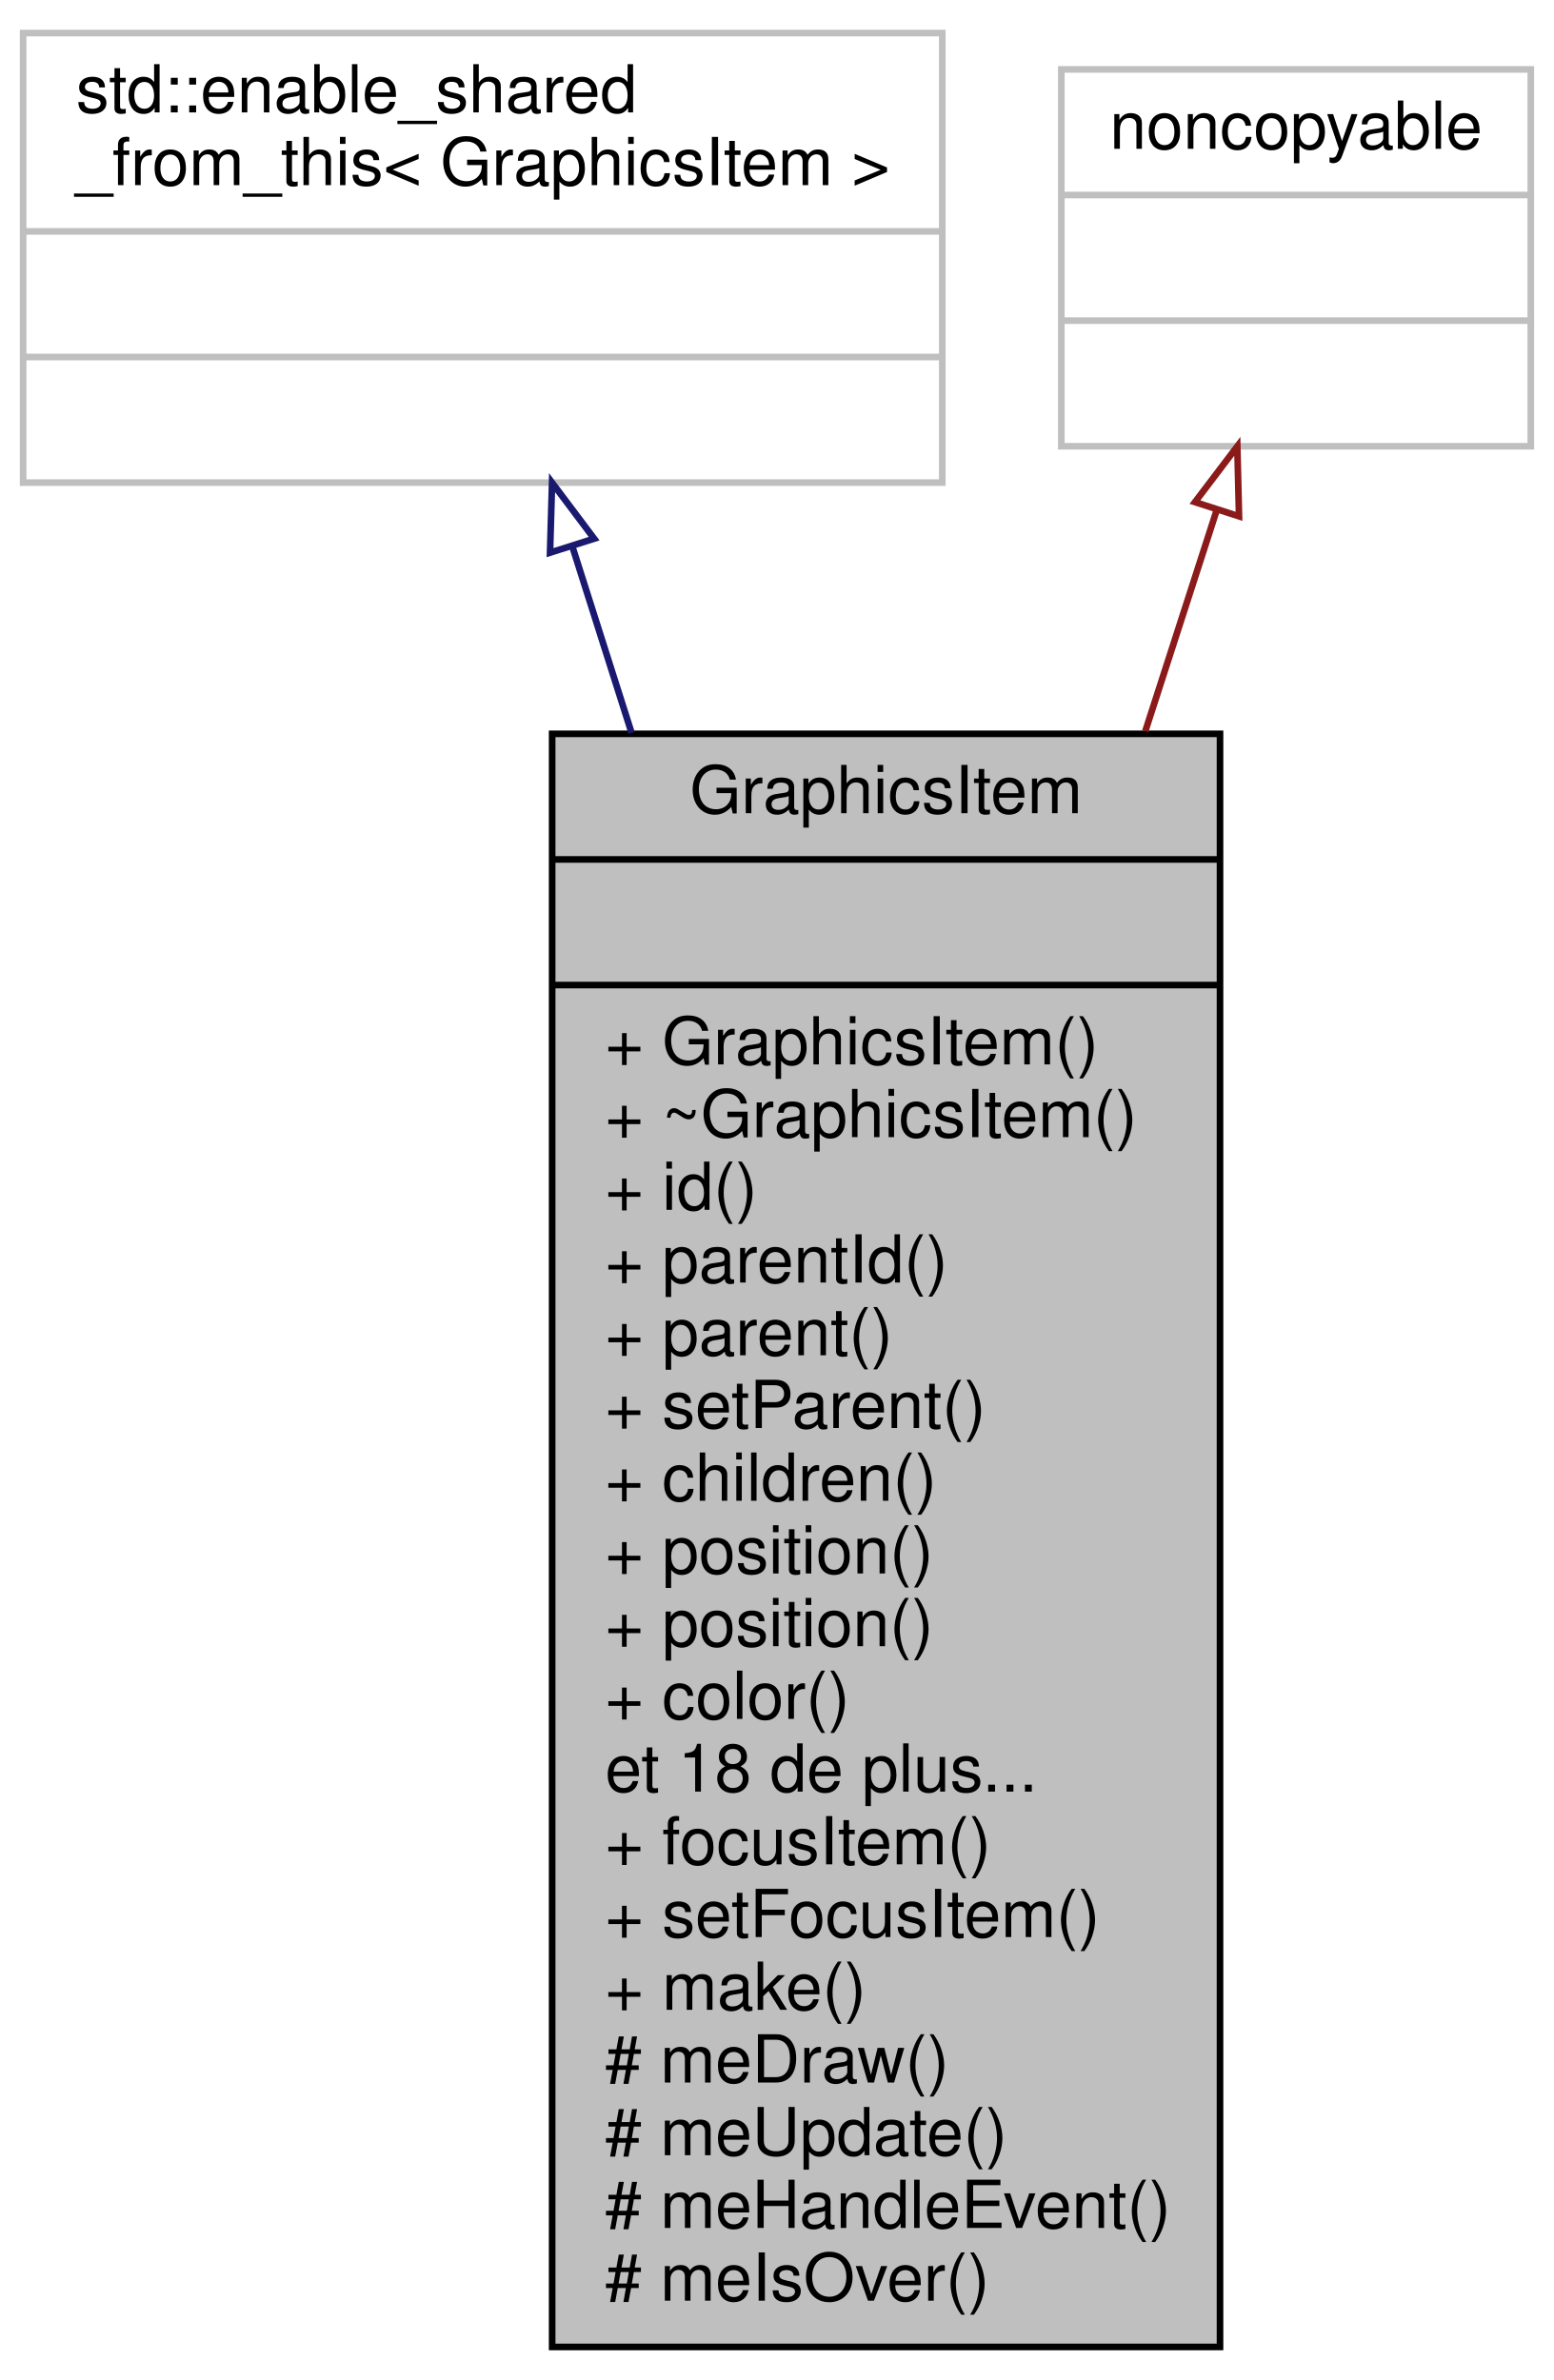
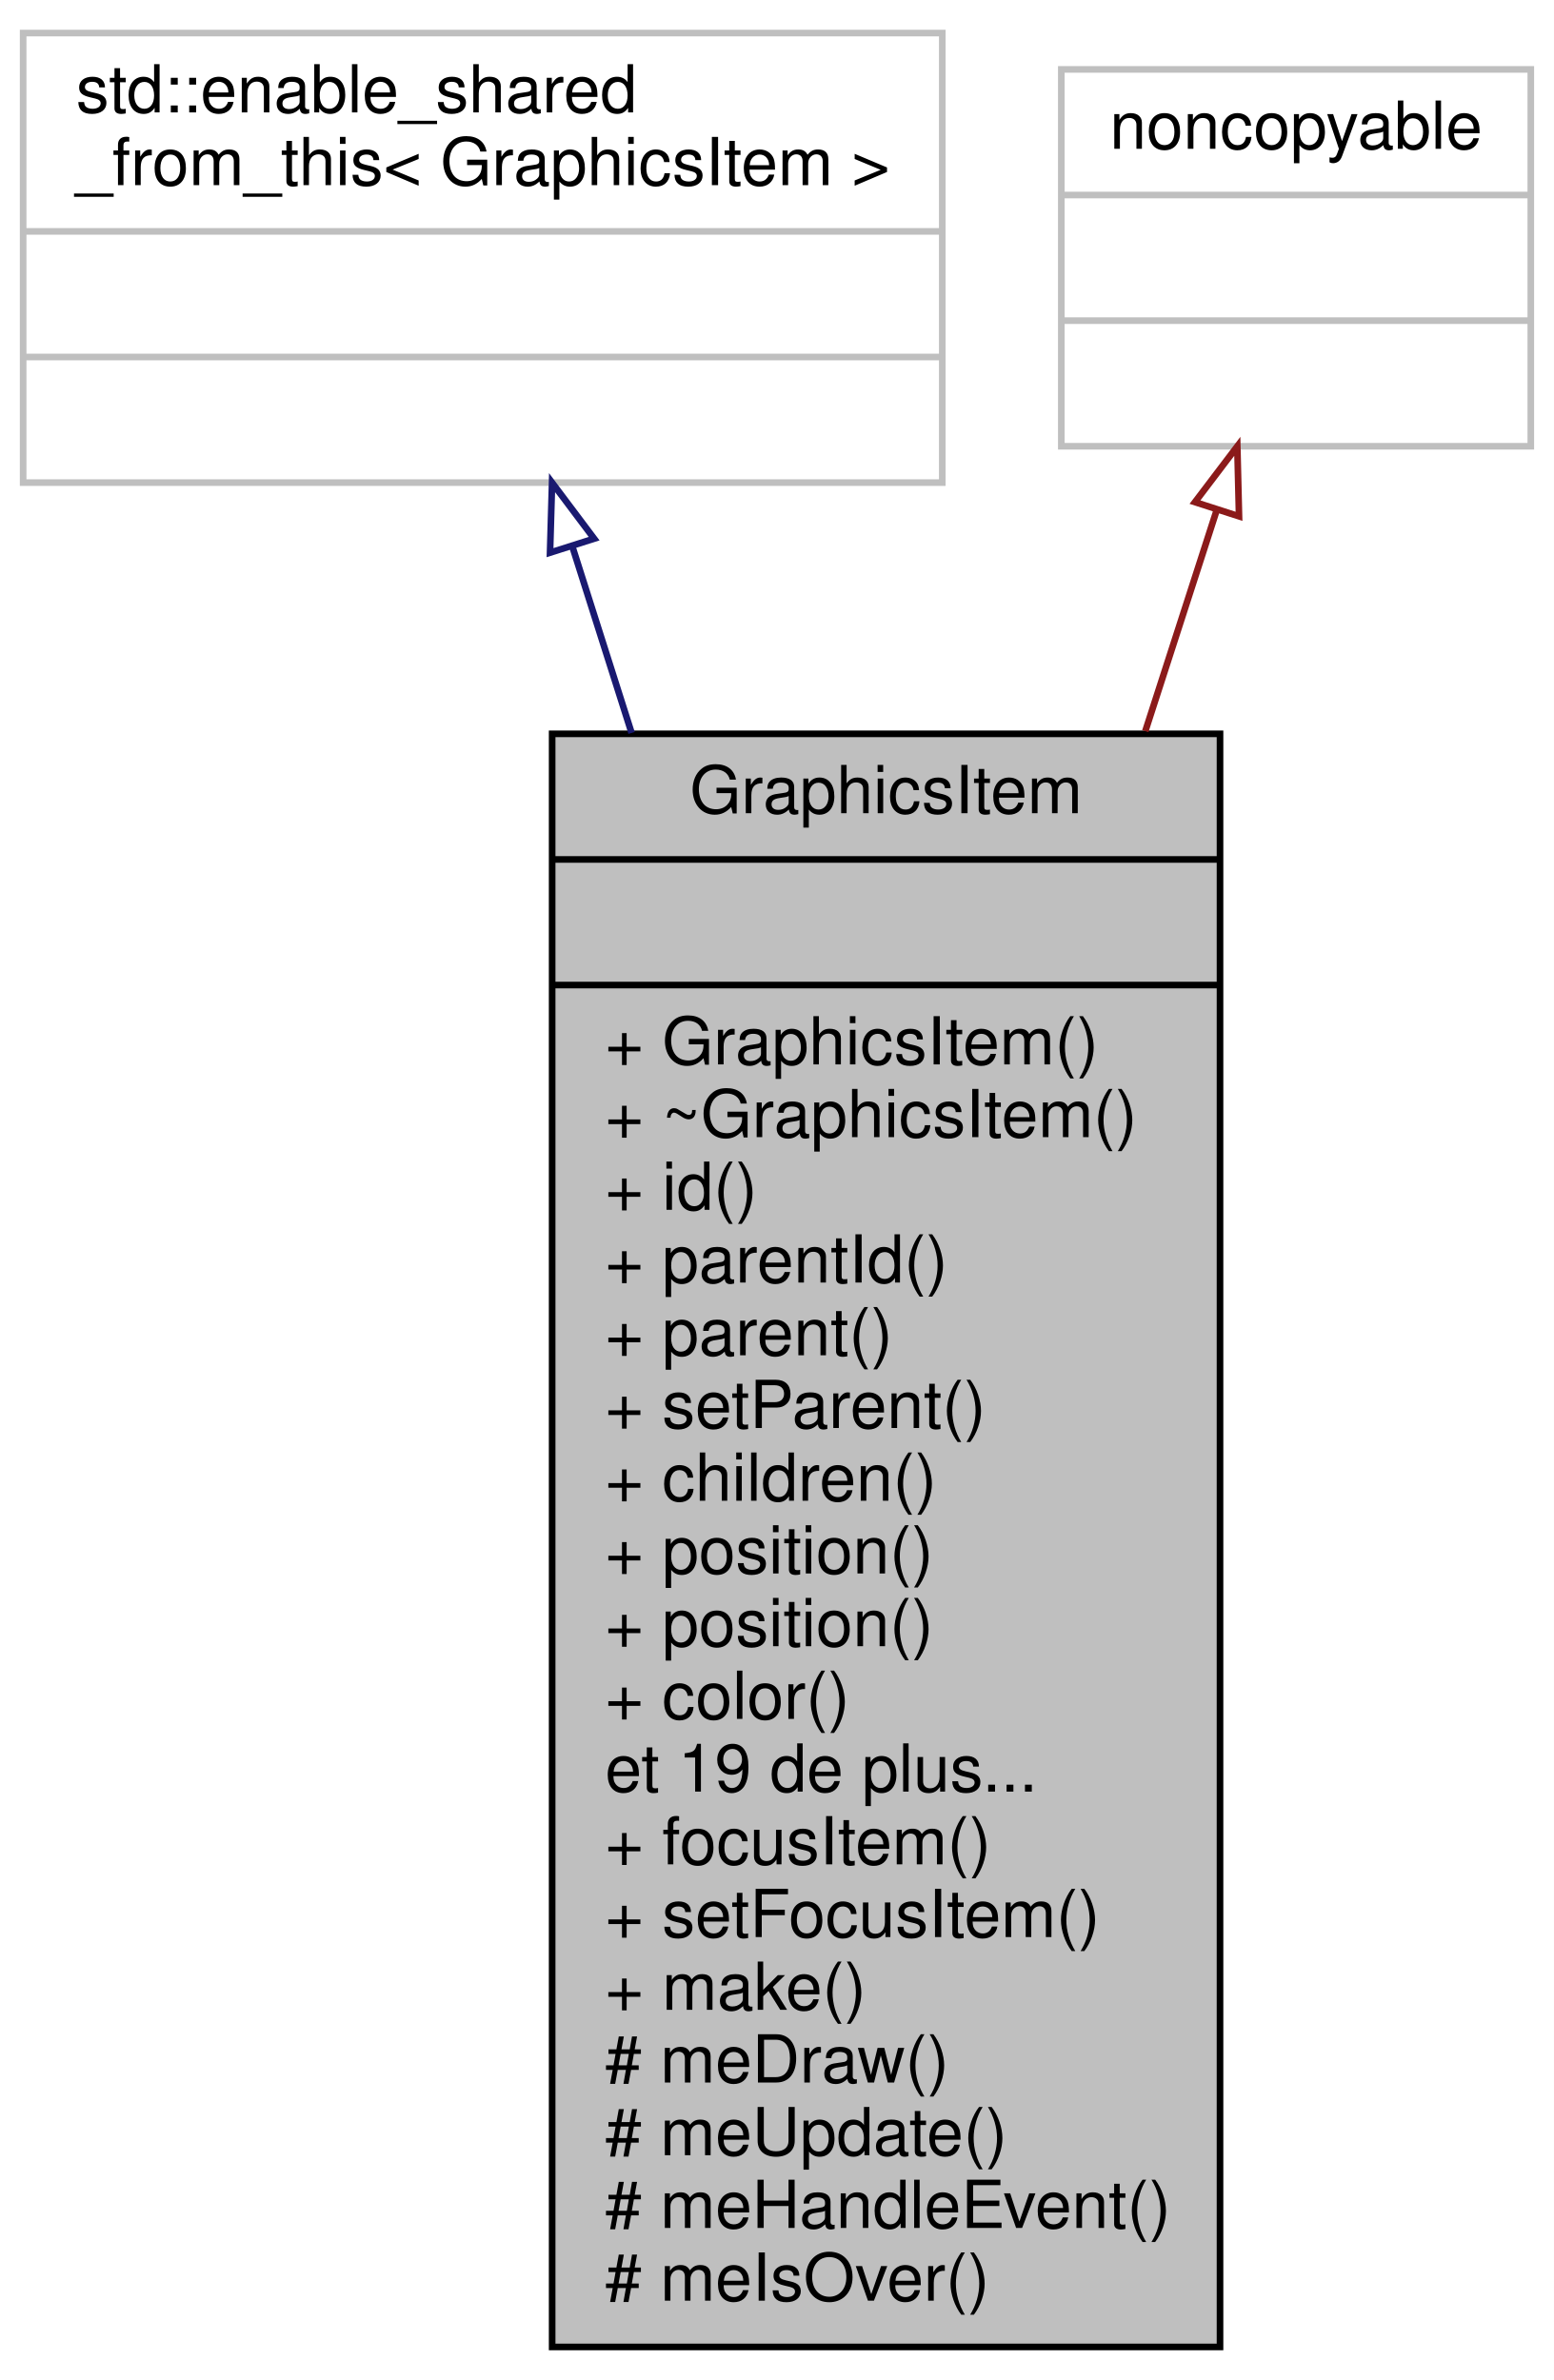
<svg xmlns="http://www.w3.org/2000/svg" width="235pt" height="360pt" viewBox="0.00 0.00 235.00 360.00">
  <g id="graph0" class="graph" transform="scale(1 1) rotate(0) translate(4 356)">
    <polygon fill="white" stroke="none" points="-4,4 -4,-356 231,-356 231,4 -4,4" />
    <g id="node1" class="node">
      <polygon fill="#bfbfbf" stroke="black" points="79.5,-1 79.5,-245 180.5,-245 180.5,-1 79.5,-1" />
      <text text-anchor="middle" x="130" y="-233" font-family="Helvetica,sans-Serif" font-size="10.00">GraphicsItem</text>
      <polyline fill="none" stroke="black" points="79.5,-226 180.5,-226 " />
      <text text-anchor="middle" x="130" y="-214" font-family="Helvetica,sans-Serif" font-size="10.00"> </text>
      <polyline fill="none" stroke="black" points="79.5,-207 180.5,-207 " />
      <text text-anchor="start" x="87.5" y="-195" font-family="Helvetica,sans-Serif" font-size="10.00">+ GraphicsItem()</text>
      <text text-anchor="start" x="87.5" y="-184" font-family="Helvetica,sans-Serif" font-size="10.00">+ ~GraphicsItem()</text>
      <text text-anchor="start" x="87.5" y="-173" font-family="Helvetica,sans-Serif" font-size="10.00">+ id()</text>
      <text text-anchor="start" x="87.5" y="-162" font-family="Helvetica,sans-Serif" font-size="10.00">+ parentId()</text>
      <text text-anchor="start" x="87.5" y="-151" font-family="Helvetica,sans-Serif" font-size="10.00">+ parent()</text>
      <text text-anchor="start" x="87.5" y="-140" font-family="Helvetica,sans-Serif" font-size="10.00">+ setParent()</text>
      <text text-anchor="start" x="87.5" y="-129" font-family="Helvetica,sans-Serif" font-size="10.00">+ children()</text>
      <text text-anchor="start" x="87.5" y="-118" font-family="Helvetica,sans-Serif" font-size="10.00">+ position()</text>
      <text text-anchor="start" x="87.5" y="-107" font-family="Helvetica,sans-Serif" font-size="10.00">+ position()</text>
      <text text-anchor="start" x="87.5" y="-96" font-family="Helvetica,sans-Serif" font-size="10.00">+ color()</text>
-       <text text-anchor="start" x="87.5" y="-85" font-family="Helvetica,sans-Serif" font-size="10.00">et 18 de plus...</text>
+       <text text-anchor="start" x="87.5" y="-85" font-family="Helvetica,sans-Serif" font-size="10.00">et 19 de plus...</text>
      <text text-anchor="start" x="87.5" y="-74" font-family="Helvetica,sans-Serif" font-size="10.00">+ focusItem()</text>
      <text text-anchor="start" x="87.5" y="-63" font-family="Helvetica,sans-Serif" font-size="10.00">+ setFocusItem()</text>
      <text text-anchor="start" x="87.5" y="-52" font-family="Helvetica,sans-Serif" font-size="10.00">+ make()</text>
      <text text-anchor="start" x="87.5" y="-41" font-family="Helvetica,sans-Serif" font-size="10.00"># meDraw()</text>
      <text text-anchor="start" x="87.5" y="-30" font-family="Helvetica,sans-Serif" font-size="10.00"># meUpdate()</text>
      <text text-anchor="start" x="87.5" y="-19" font-family="Helvetica,sans-Serif" font-size="10.00"># meHandleEvent()</text>
      <text text-anchor="start" x="87.5" y="-8" font-family="Helvetica,sans-Serif" font-size="10.00"># meIsOver()</text>
    </g>
    <g id="node2" class="node">
      <polygon fill="white" stroke="#bfbfbf" points="-0.5,-283 -0.5,-351 138.5,-351 138.5,-283 -0.5,-283" />
      <text text-anchor="start" x="7.5" y="-339" font-family="Helvetica,sans-Serif" font-size="10.00">std::enable_shared</text>
      <text text-anchor="middle" x="69" y="-328" font-family="Helvetica,sans-Serif" font-size="10.00">_from_this&lt; GraphicsItem &gt;</text>
      <polyline fill="none" stroke="#bfbfbf" points="-0.5,-321 138.5,-321 " />
      <text text-anchor="middle" x="69" y="-309" font-family="Helvetica,sans-Serif" font-size="10.00"> </text>
      <polyline fill="none" stroke="#bfbfbf" points="-0.5,-302 138.5,-302 " />
      <text text-anchor="middle" x="69" y="-290" font-family="Helvetica,sans-Serif" font-size="10.00"> </text>
    </g>
    <g id="edge1" class="edge">
      <path fill="none" stroke="midnightblue" d="M82.588,-273.231C85.343,-264.56 88.367,-255.041 91.513,-245.138" />
      <polygon fill="none" stroke="midnightblue" points="79.179,-272.404 79.486,-282.994 85.85,-274.523 79.179,-272.404" />
    </g>
    <g id="node3" class="node">
      <polygon fill="white" stroke="#bfbfbf" points="156.5,-288.5 156.5,-345.5 227.5,-345.5 227.5,-288.5 156.5,-288.5" />
      <text text-anchor="middle" x="192" y="-333.5" font-family="Helvetica,sans-Serif" font-size="10.00">noncopyable</text>
      <polyline fill="none" stroke="#bfbfbf" points="156.5,-326.5 227.5,-326.5 " />
      <text text-anchor="middle" x="192" y="-314.5" font-family="Helvetica,sans-Serif" font-size="10.00"> </text>
      <polyline fill="none" stroke="#bfbfbf" points="156.5,-307.5 227.5,-307.5 " />
      <text text-anchor="middle" x="192" y="-295.5" font-family="Helvetica,sans-Serif" font-size="10.00"> </text>
    </g>
    <g id="edge2" class="edge">
      <path fill="none" stroke="#8b1a1a" d="M180.033,-278.94C176.787,-268.889 173.087,-257.431 169.202,-245.401" />
      <polygon fill="none" stroke="#8b1a1a" points="176.713,-280.05 183.117,-288.491 183.375,-277.899 176.713,-280.05" />
    </g>
  </g>
</svg>
